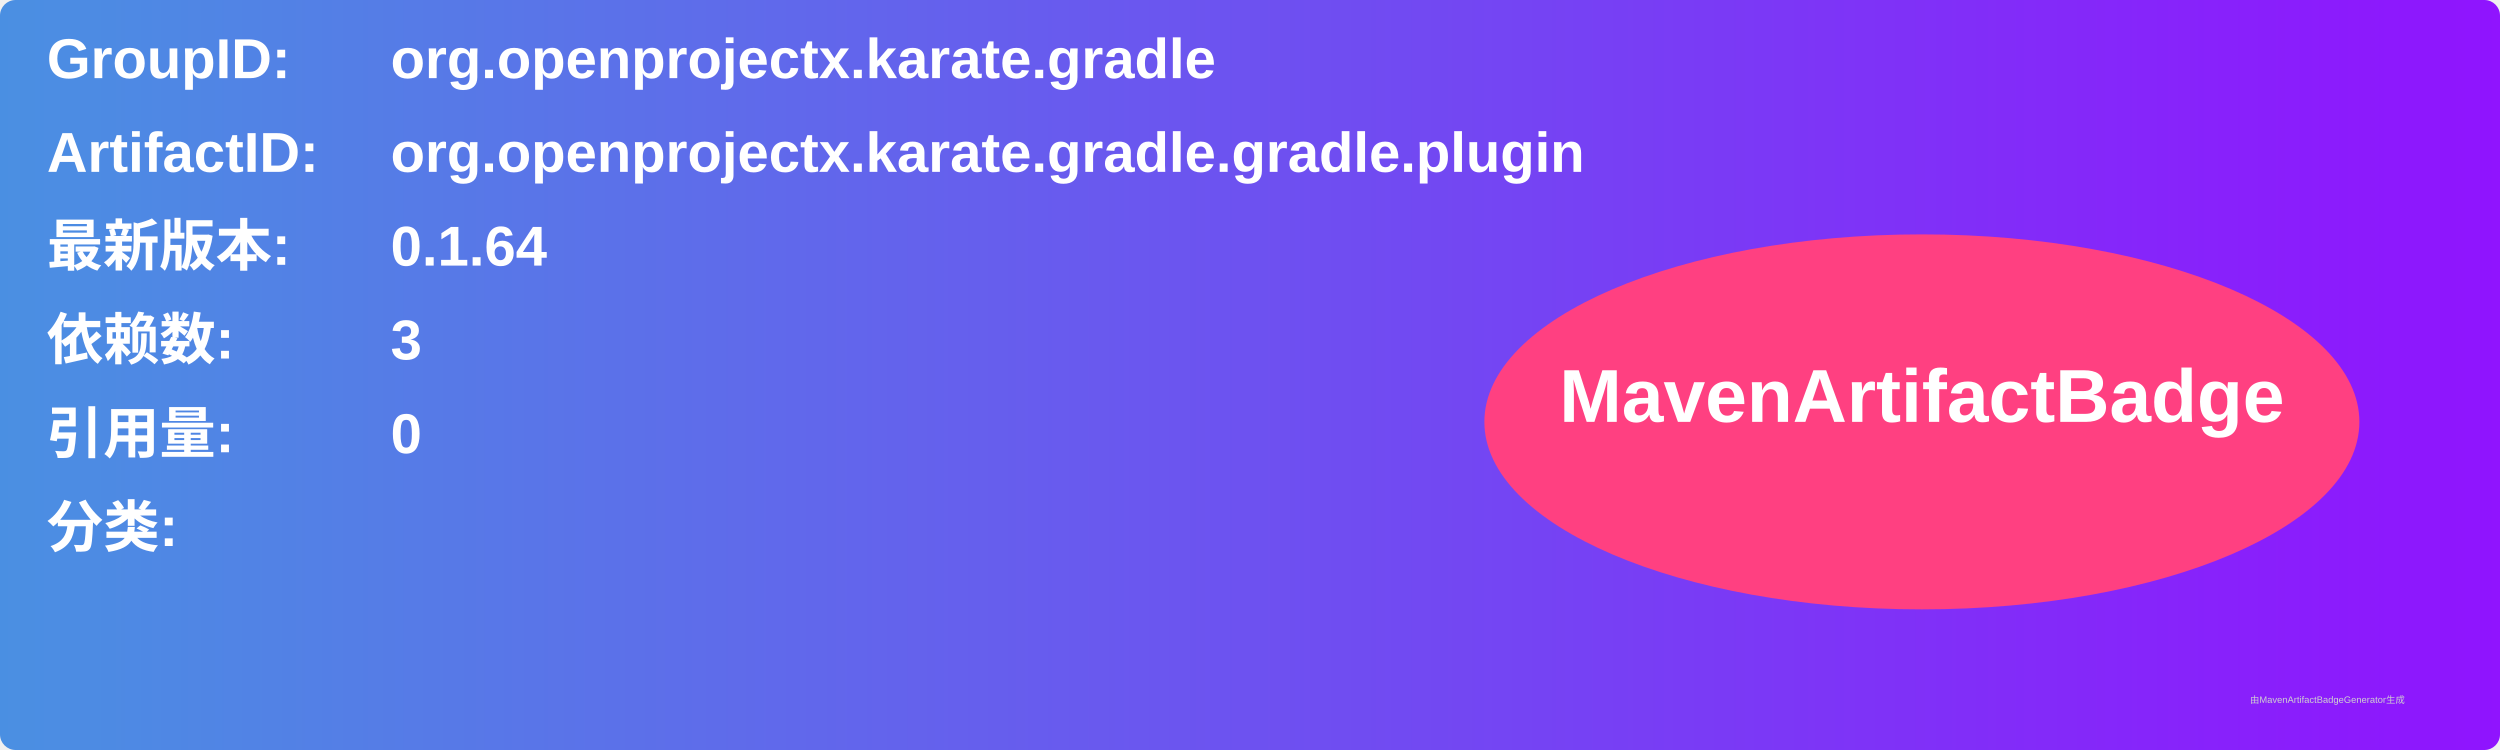
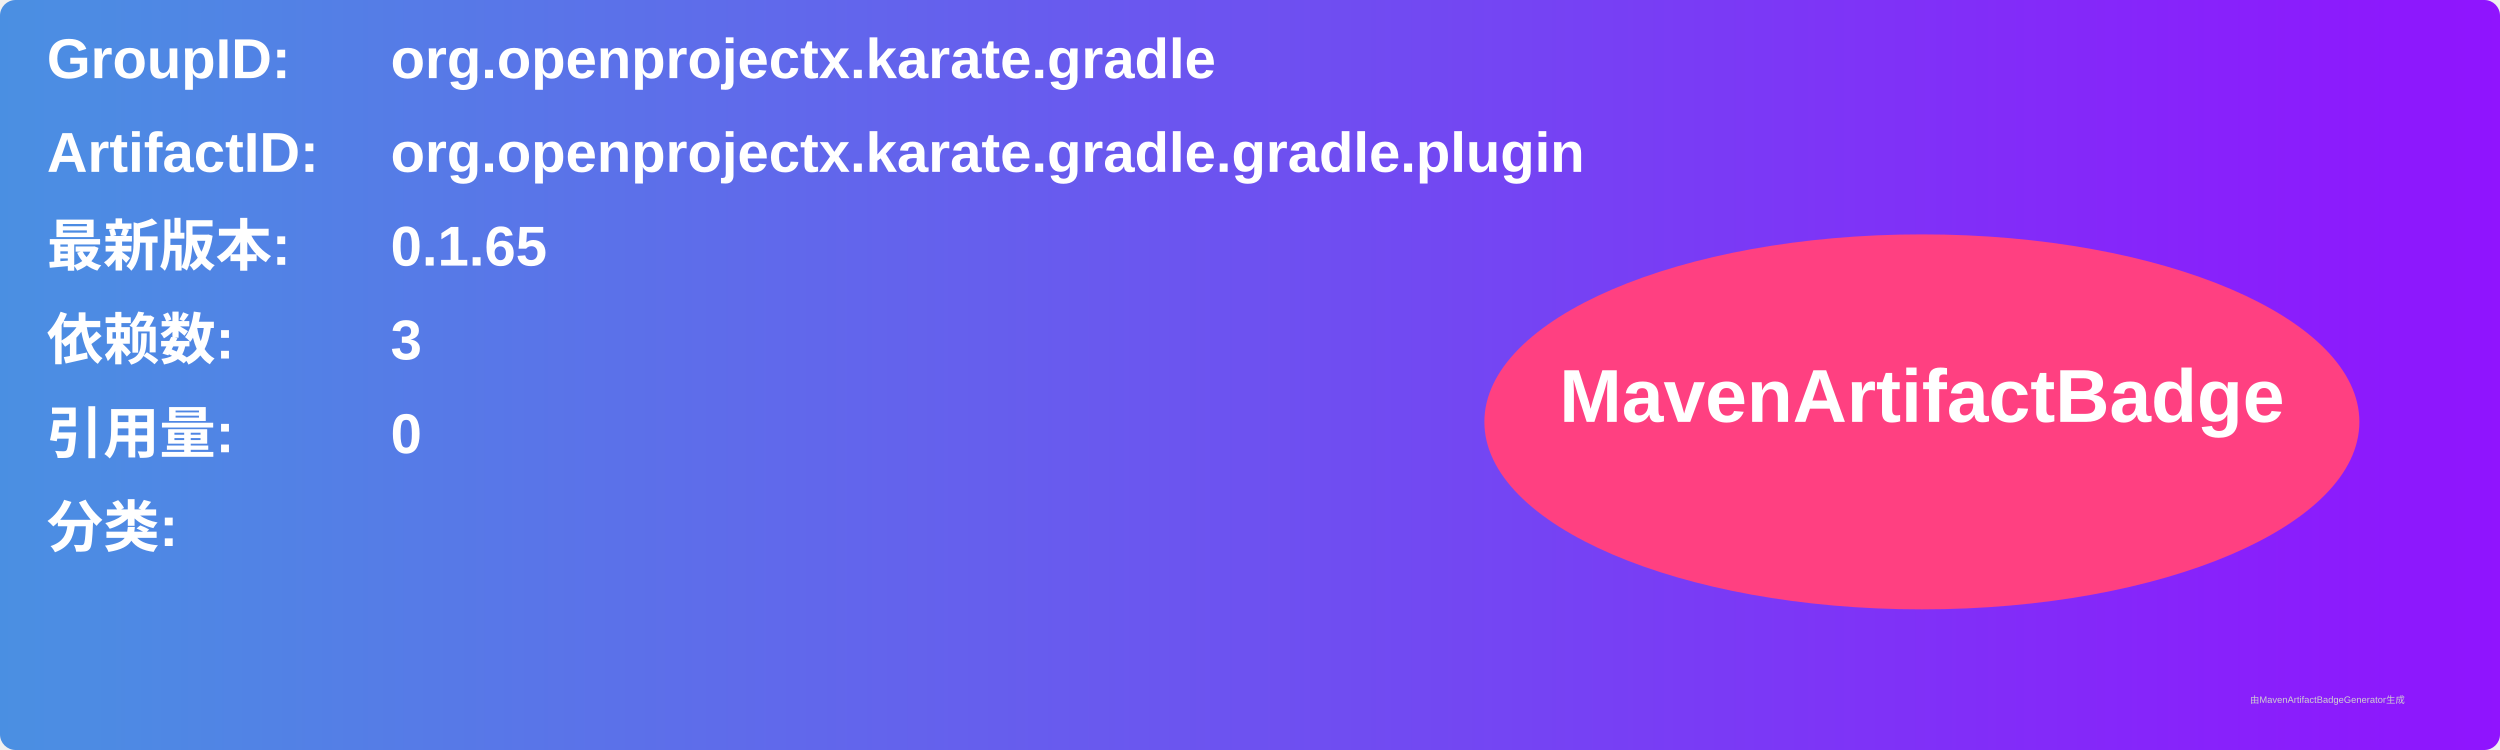
<svg xmlns="http://www.w3.org/2000/svg" width="800" height="240" viewBox="0 0 800 240">
  <linearGradient id="grad" x1="0%" y1="0%" x2="100%" y2="0%">
    <stop offset="0%" stop-color="#4a90e2" />
    <stop offset="100%" stop-color="#9013fe" />
  </linearGradient>
  <rect width="100%" height="100%" rx="5" ry="5" fill="url(#grad)" />
  <g transform="translate(15, 15)">
    <text x="0" y="10" font-family="Arial" font-size="18" fill="white" font-weight="bold" width="260">GroupID:</text>
    <text x="110" y="10" font-family="Arial" font-size="18" fill="white" font-weight="bold" width="460">org.openprojectx.karate.gradle</text>
    <text x="0" y="40" font-family="Arial" font-size="18" fill="white" font-weight="bold" width="260">ArtifactID:</text>
    <text x="110" y="40" font-family="Arial" font-size="18" fill="white" font-weight="bold" width="460">org.openprojectx.karate.gradle.gradle.plugin</text>
    <text x="0" y="70" font-family="Arial" font-size="18" fill="white" font-weight="bold">最新版本:</text>
    <text x="110" y="70" font-family="Arial" font-size="18" fill="white" font-weight="bold">
-       <tspan font-weight="bold">0.1.64</tspan>
+       <tspan font-weight="bold">0.1.65</tspan>
    </text>
    <text x="0" y="100" font-family="Arial" font-size="18" fill="white" font-weight="bold">依赖数: </text>
    <text x="110" y="100" font-family="Arial" font-size="18" fill="white">
      <tspan font-weight="bold">3</tspan>
    </text>
    <text x="0" y="130" font-family="Arial" font-size="18" fill="white" font-weight="bold">引用量: </text>
    <text x="110" y="130" font-family="Arial" font-size="18" fill="white">
      <tspan font-weight="bold">0</tspan>
    </text>
    <text x="0" y="160" font-family="Arial" font-size="18" fill="white" font-weight="bold">分类:</text>
    <text x="10" y="190" font-family="Arial" font-size="10" fill="white">
      <tspan font-weight="bold" />
    </text>
    <ellipse cx="600" cy="120" rx="140" ry="60" fill="#ff4081" />
    <text x="600" y="120" text-anchor="middle" font-family="Arial" font-size="24" fill="white" font-weight="bold">MavenArtifactBadge</text>
  </g>
  <text x="720" y="225" font-family="Arial" font-size="3" fill="#d0d0d0">由MavenArtifactBadgeGenerator生成</text>
</svg>
